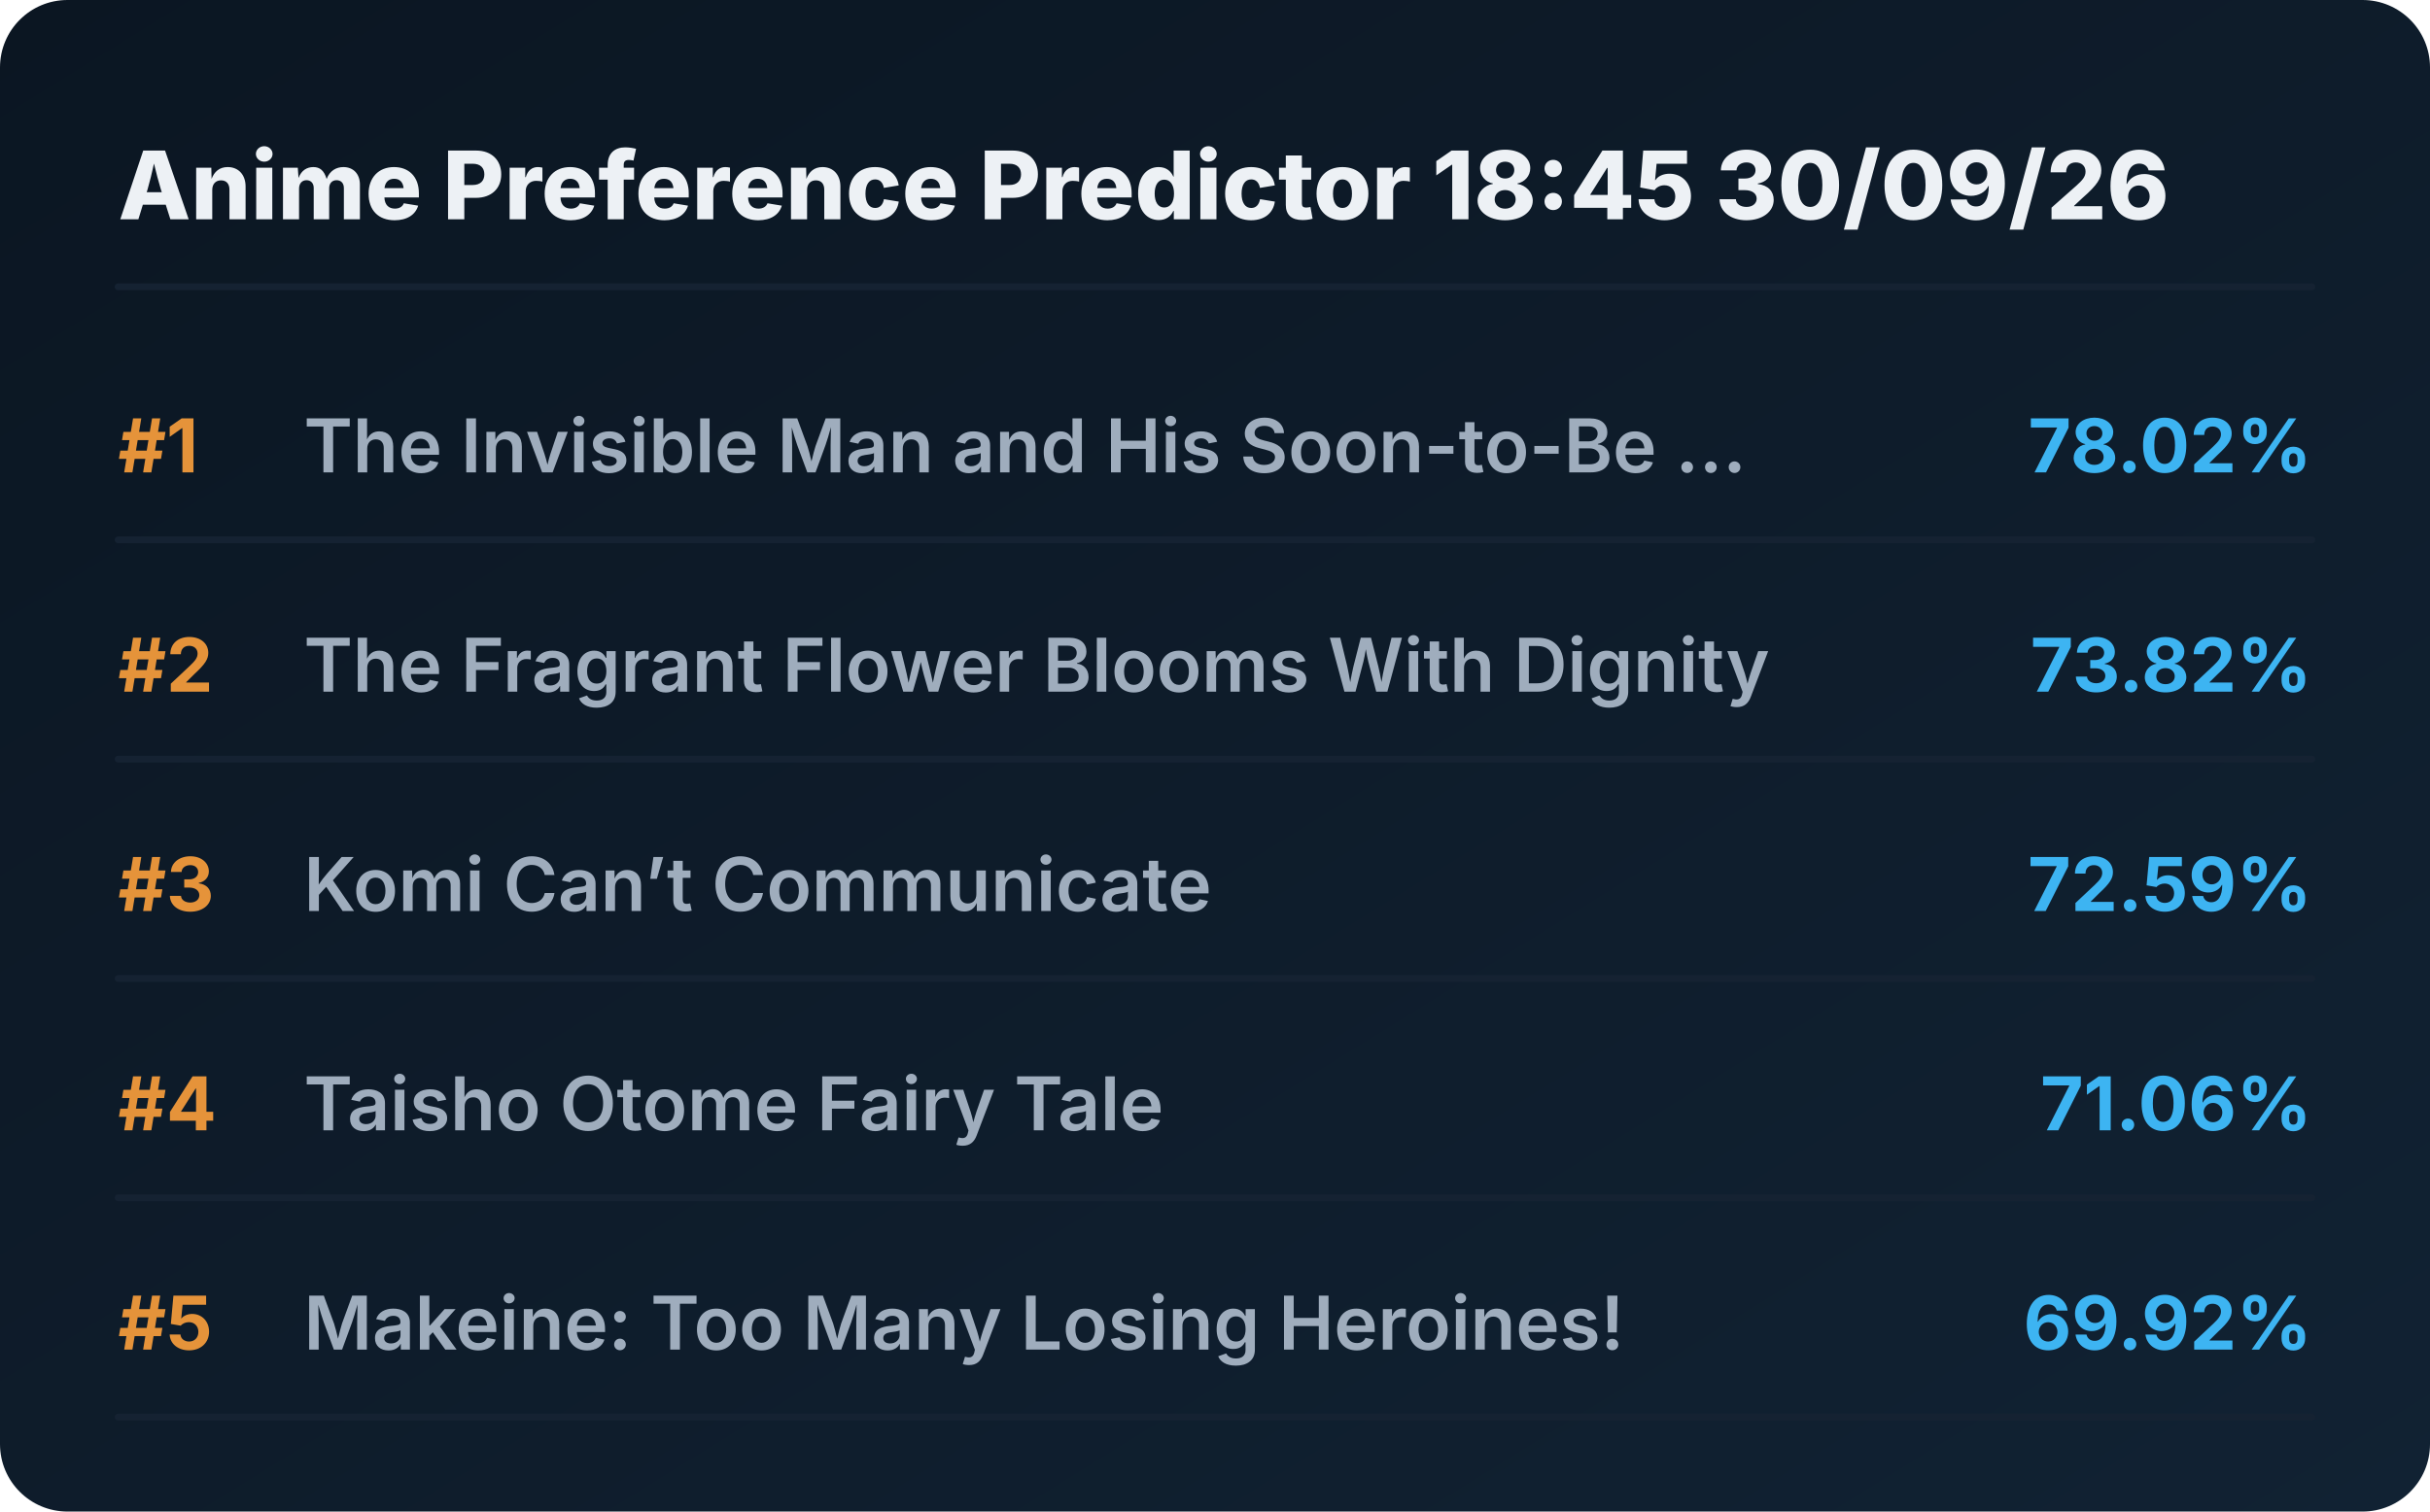
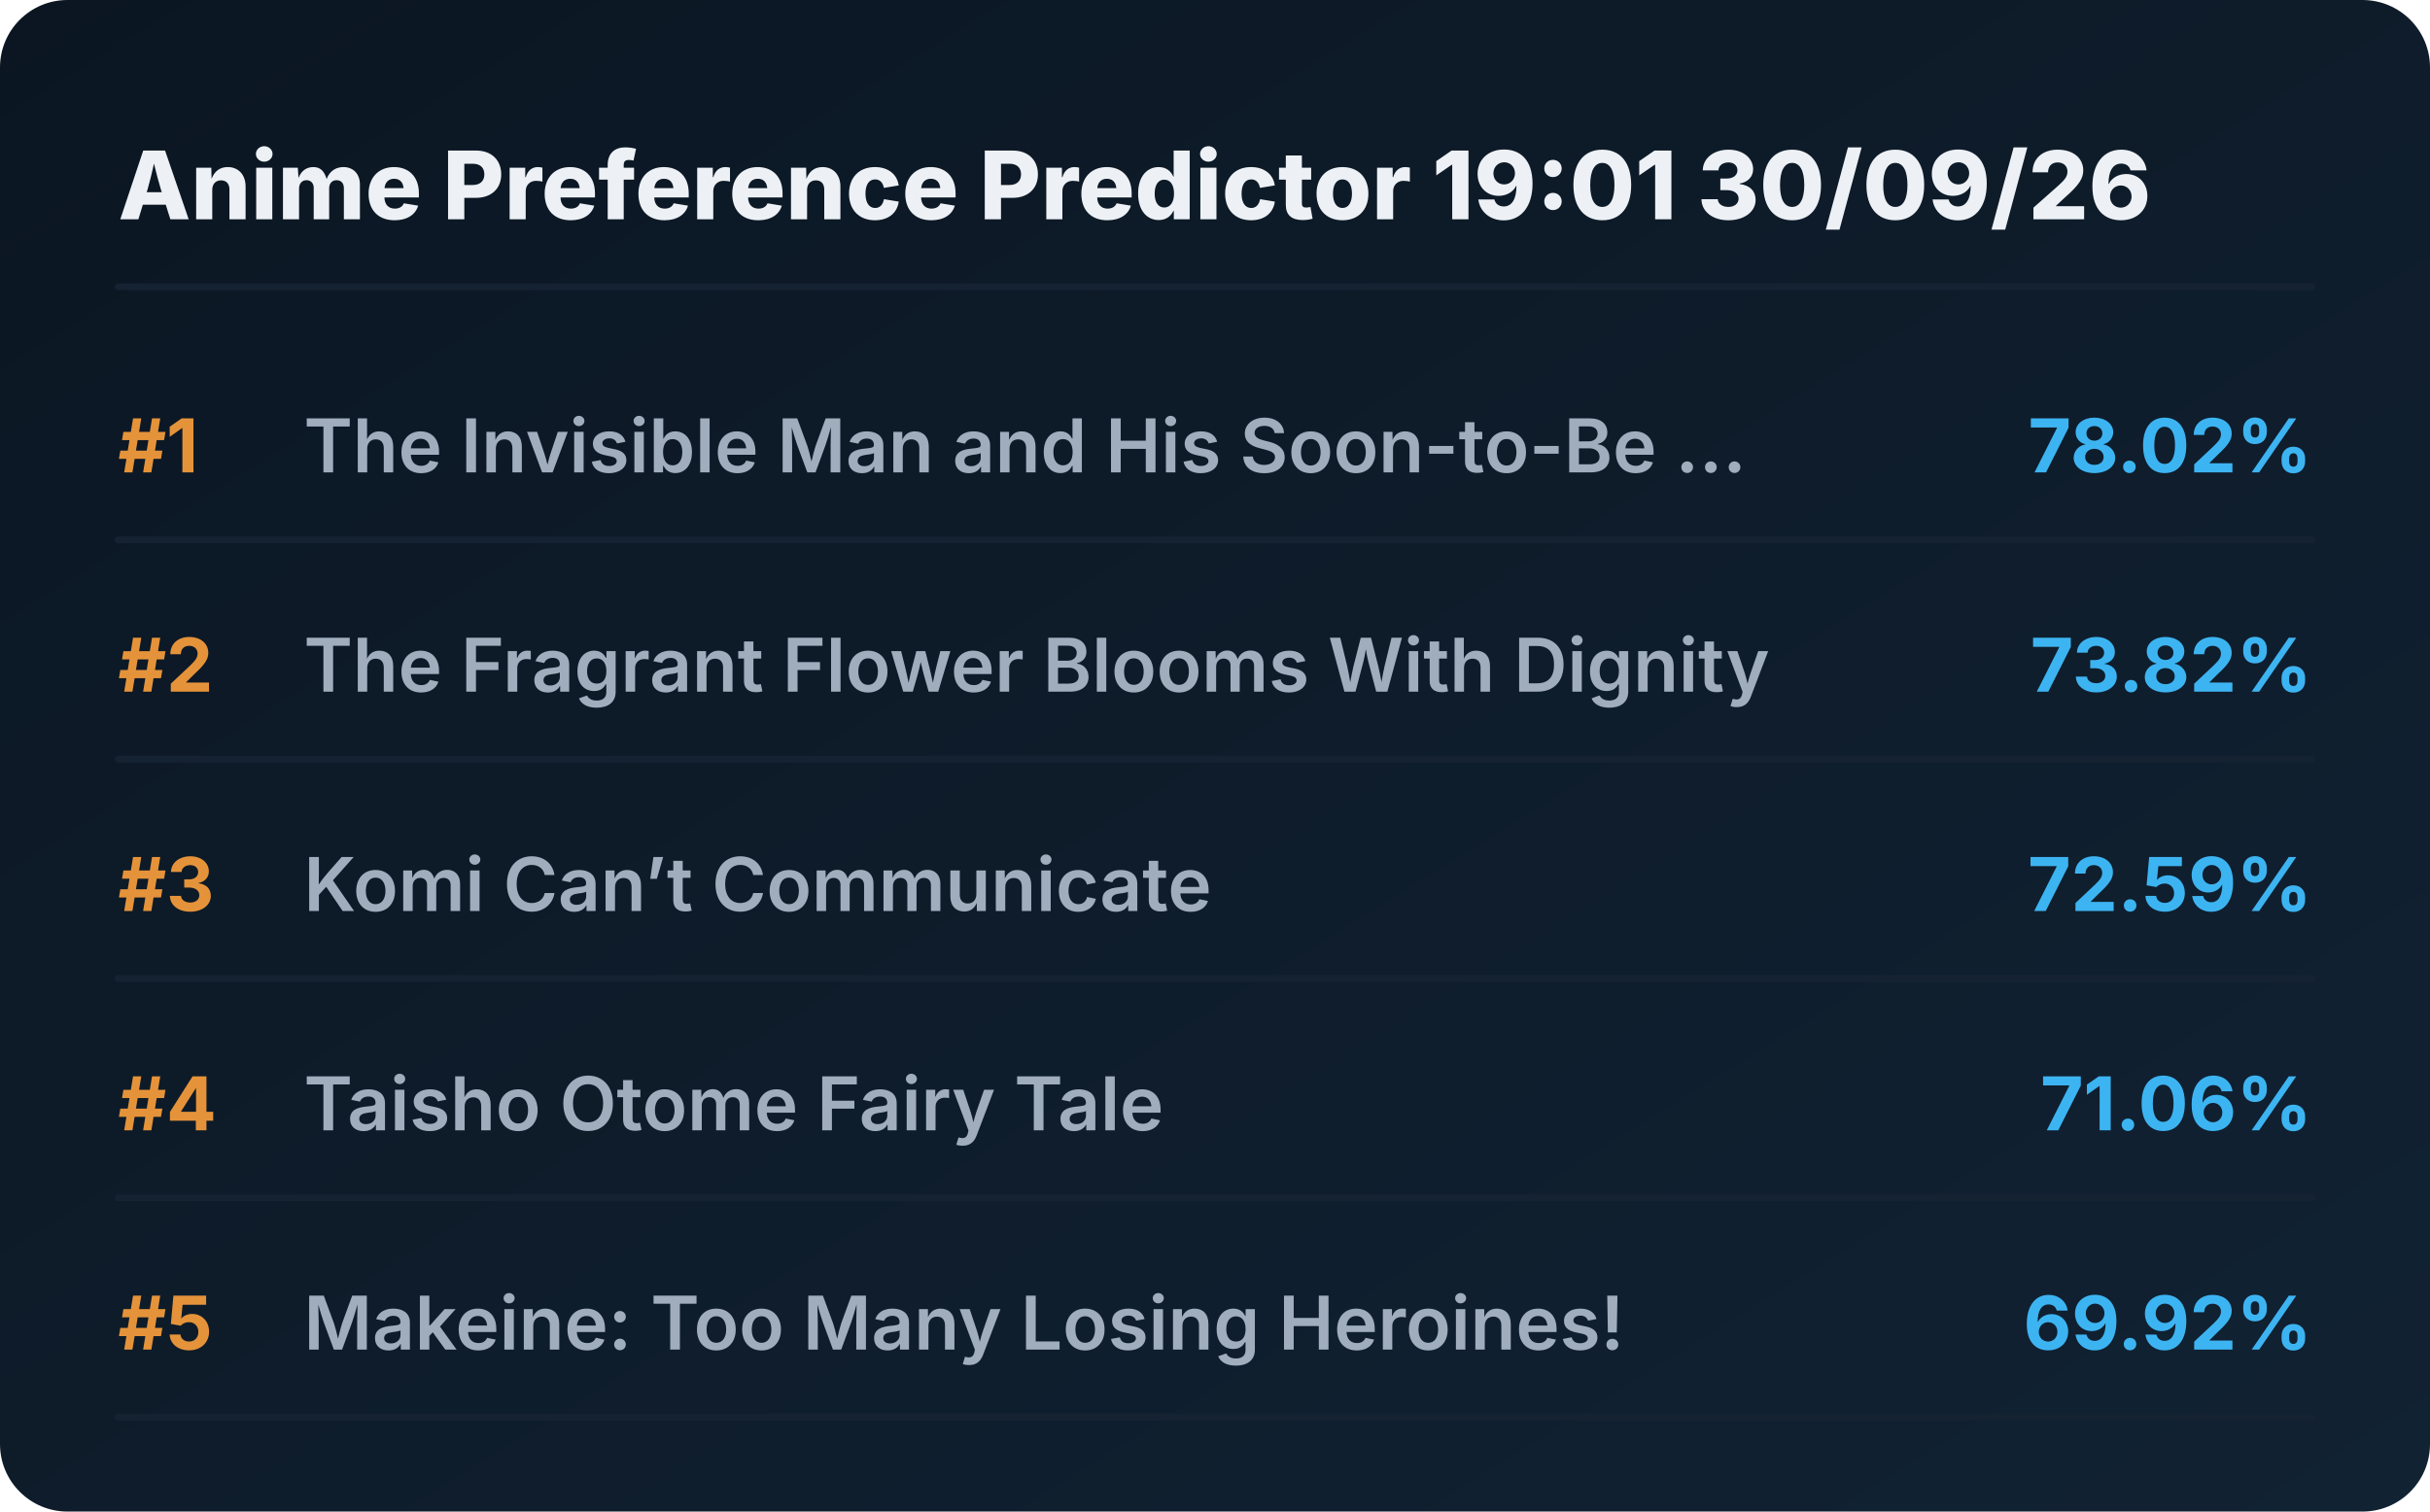
<svg xmlns="http://www.w3.org/2000/svg" viewBox="0 0 720 448" preserveAspectRatio="xMidYMid meet" style="width: 100%; height: auto; max-width: 720px;">
  <defs>
    <linearGradient id="boxGrad" x1="0%" y1="0%" x2="100%" y2="100%">
      <stop offset="0%" stop-color="#0b1622" />
      <stop offset="100%" stop-color="#112233" />
    </linearGradient>
    <clipPath id="titleClip">
      <rect x="90" y="0" width="510" height="100%" />
    </clipPath>
  </defs>
  <style>
    .bg { fill: url(#boxGrad); rx: 20px; }
    .header { font-family: 'Overpass', 'Inter', system-ui, sans-serif; font-weight: 800; font-size: 28px; fill: #edf1f5; }
    .rank { font-family: 'Overpass', 'Inter', system-ui, sans-serif; font-weight: 700; font-size: 22px; fill: #e5933a; }
    .title { font-family: 'Overpass', 'Inter', system-ui, sans-serif; font-weight: 600; font-size: 22px; fill: #9fadbd; }
    .score { font-family: 'Overpass', 'Inter', system-ui, sans-serif; font-weight: 700; font-size: 22px; fill: #3db4f2; }
    .line { stroke: #152232; stroke-width: 2; stroke-linecap: round; }
  </style>
  <rect class="bg" width="720" height="448" />
-   <text x="35" y="65" class="header">Anime Preference Predictor 18:45 30/09/26</text>
+   <text x="35" y="65" class="header">Anime Preference Predictor 19:01 30/09/26</text>
  <line x1="35" y1="85" x2="685" y2="85" class="line" />
  <g transform="translate(0, 0)">
    <text x="35" y="140" class="rank">#1</text>
    <text x="90" y="140" class="title">The Invisible Man and His Soon-to-Be ...</text>
    <text x="685" y="140" class="score" text-anchor="end">78.02%</text>
    <line x1="35" y1="160" x2="685" y2="160" class="line" />
  </g>
  <g transform="translate(0, 65)">
    <text x="35" y="140" class="rank">#2</text>
    <text x="90" y="140" class="title">The Fragrant Flower Blooms With Dignity</text>
    <text x="685" y="140" class="score" text-anchor="end">73.82%</text>
    <line x1="35" y1="160" x2="685" y2="160" class="line" />
  </g>
  <g transform="translate(0, 130)">
    <text x="35" y="140" class="rank">#3</text>
    <text x="90" y="140" class="title">Komi Can’t Communicate</text>
    <text x="685" y="140" class="score" text-anchor="end">72.59%</text>
    <line x1="35" y1="160" x2="685" y2="160" class="line" />
  </g>
  <g transform="translate(0, 195)">
    <text x="35" y="140" class="rank">#4</text>
    <text x="90" y="140" class="title">Taisho Otome Fairy Tale</text>
    <text x="685" y="140" class="score" text-anchor="end">71.06%</text>
    <line x1="35" y1="160" x2="685" y2="160" class="line" />
  </g>
  <g transform="translate(0, 260)">
    <text x="35" y="140" class="rank">#5</text>
    <text x="90" y="140" class="title">Makeine: Too Many Losing Heroines!</text>
    <text x="685" y="140" class="score" text-anchor="end">69.92%</text>
    <line x1="35" y1="160" x2="685" y2="160" class="line" />
  </g>
</svg>
